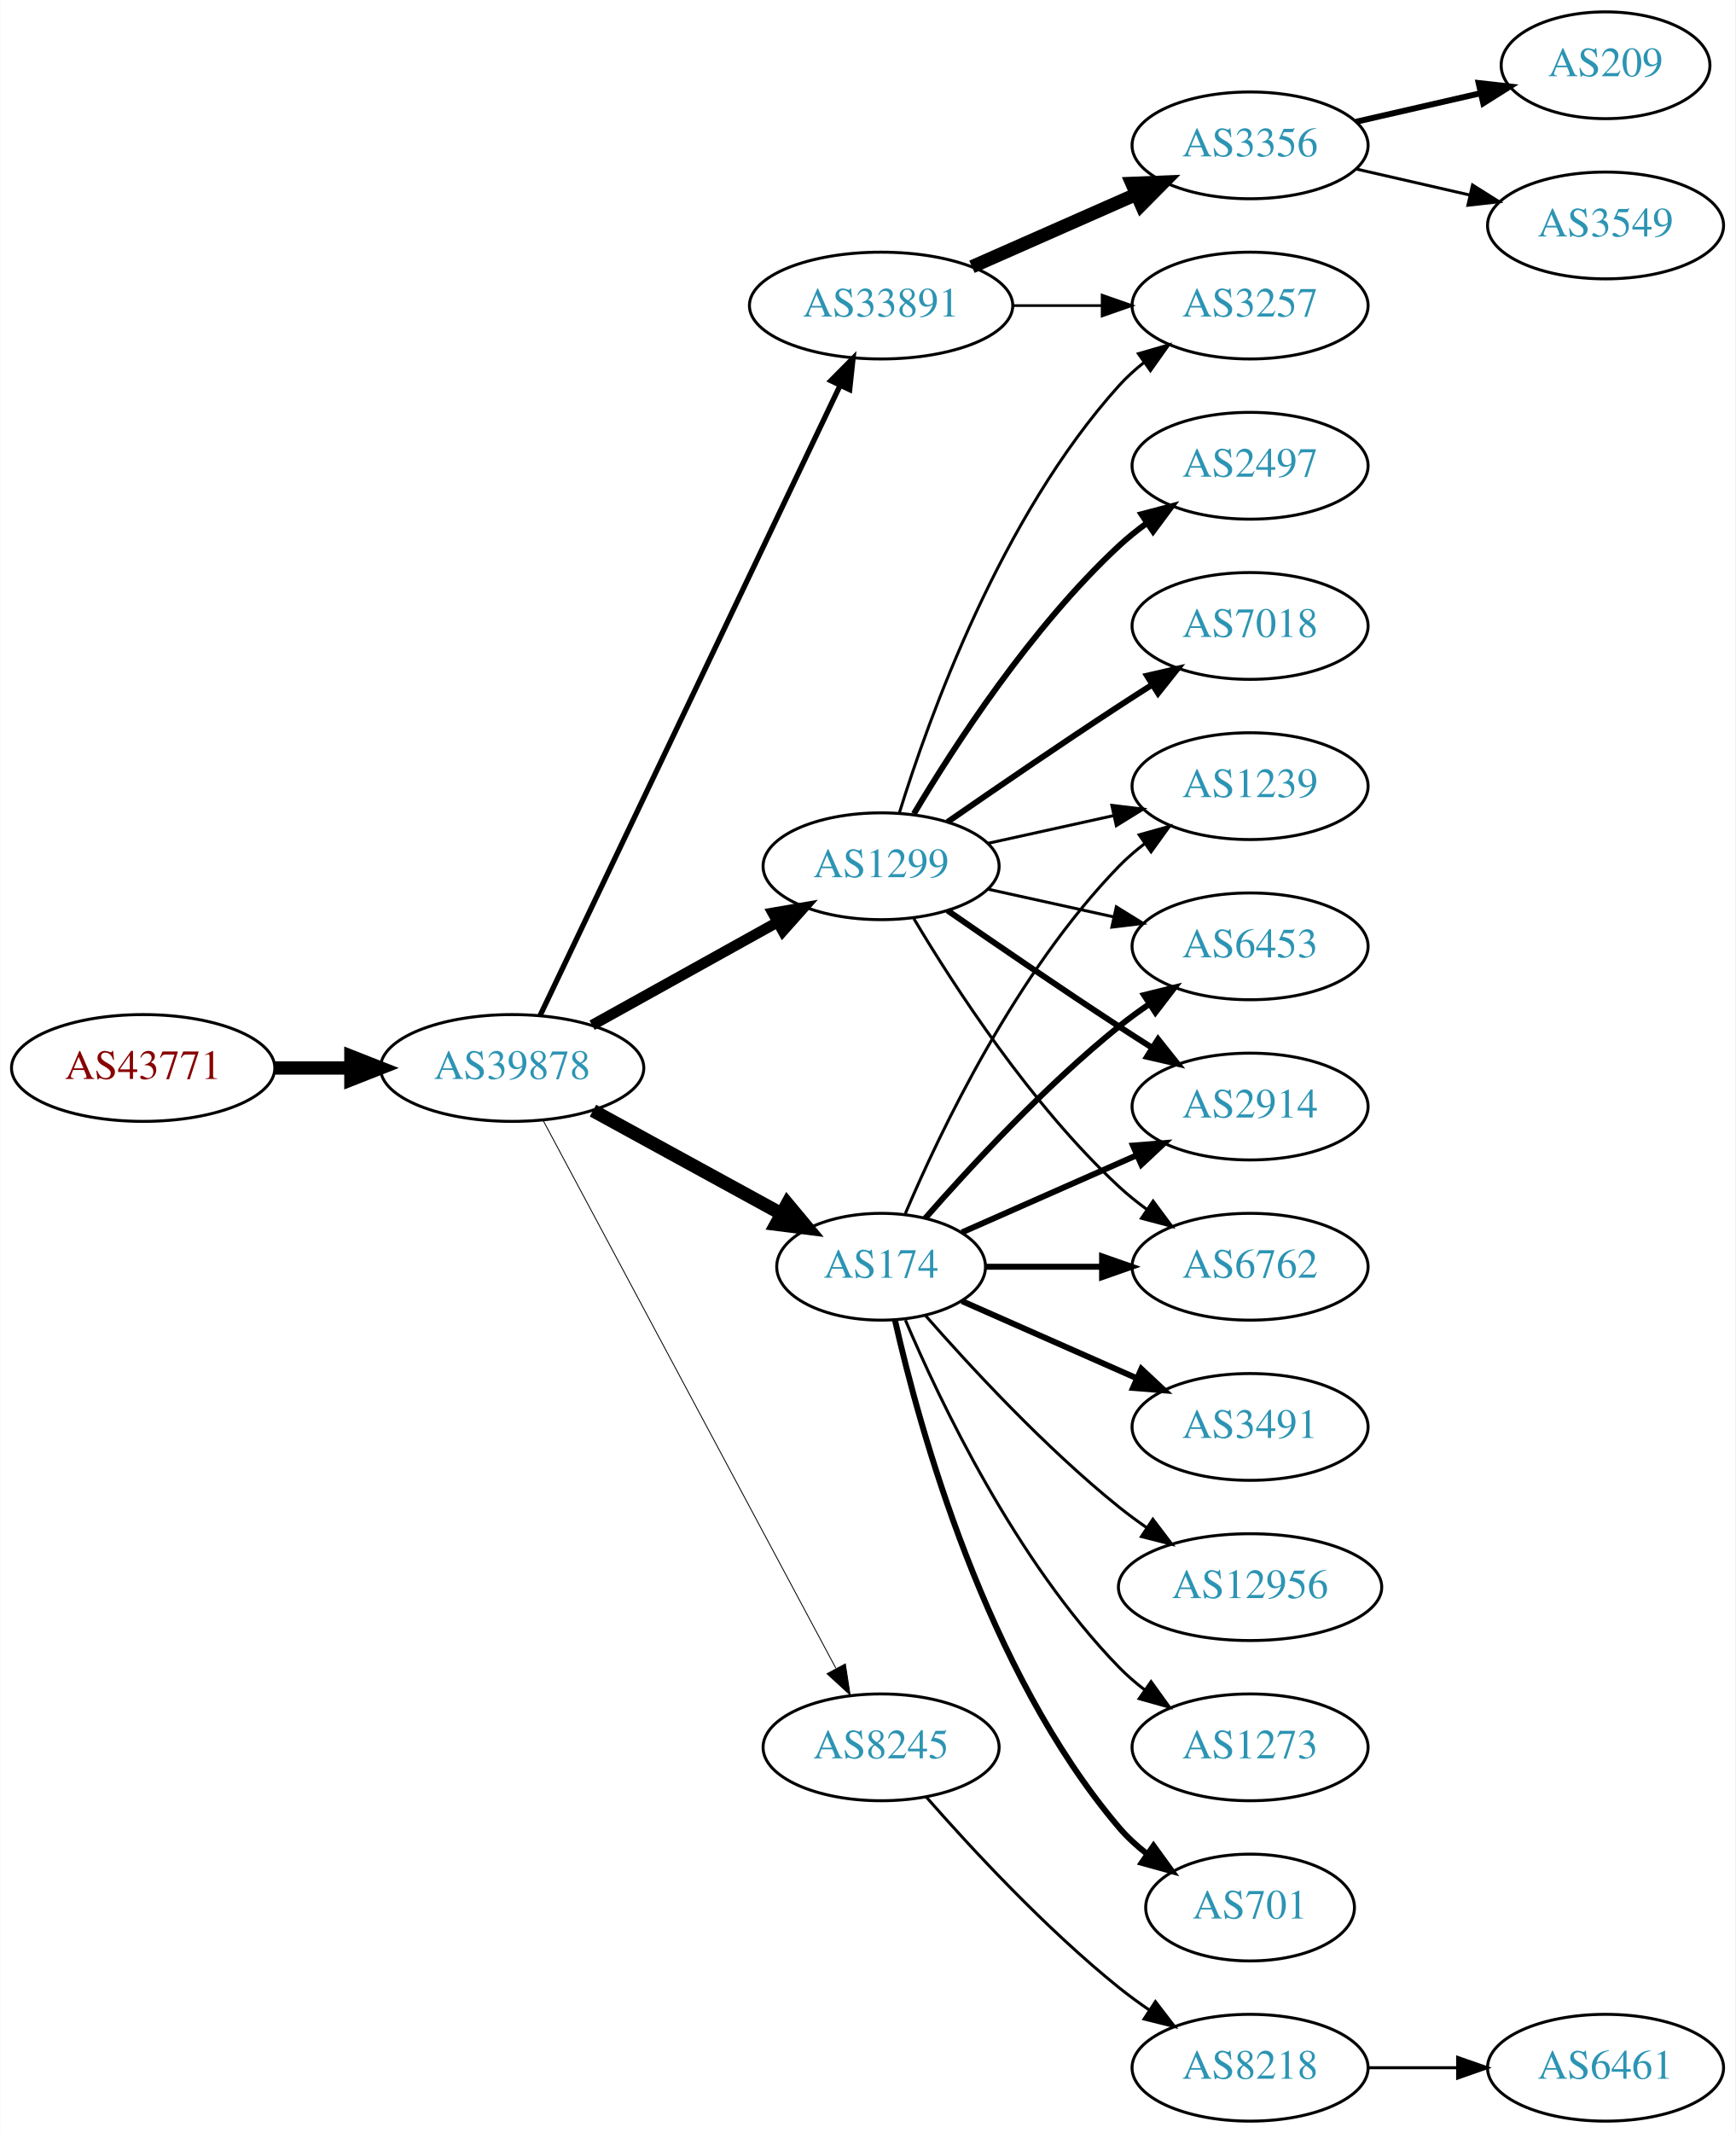
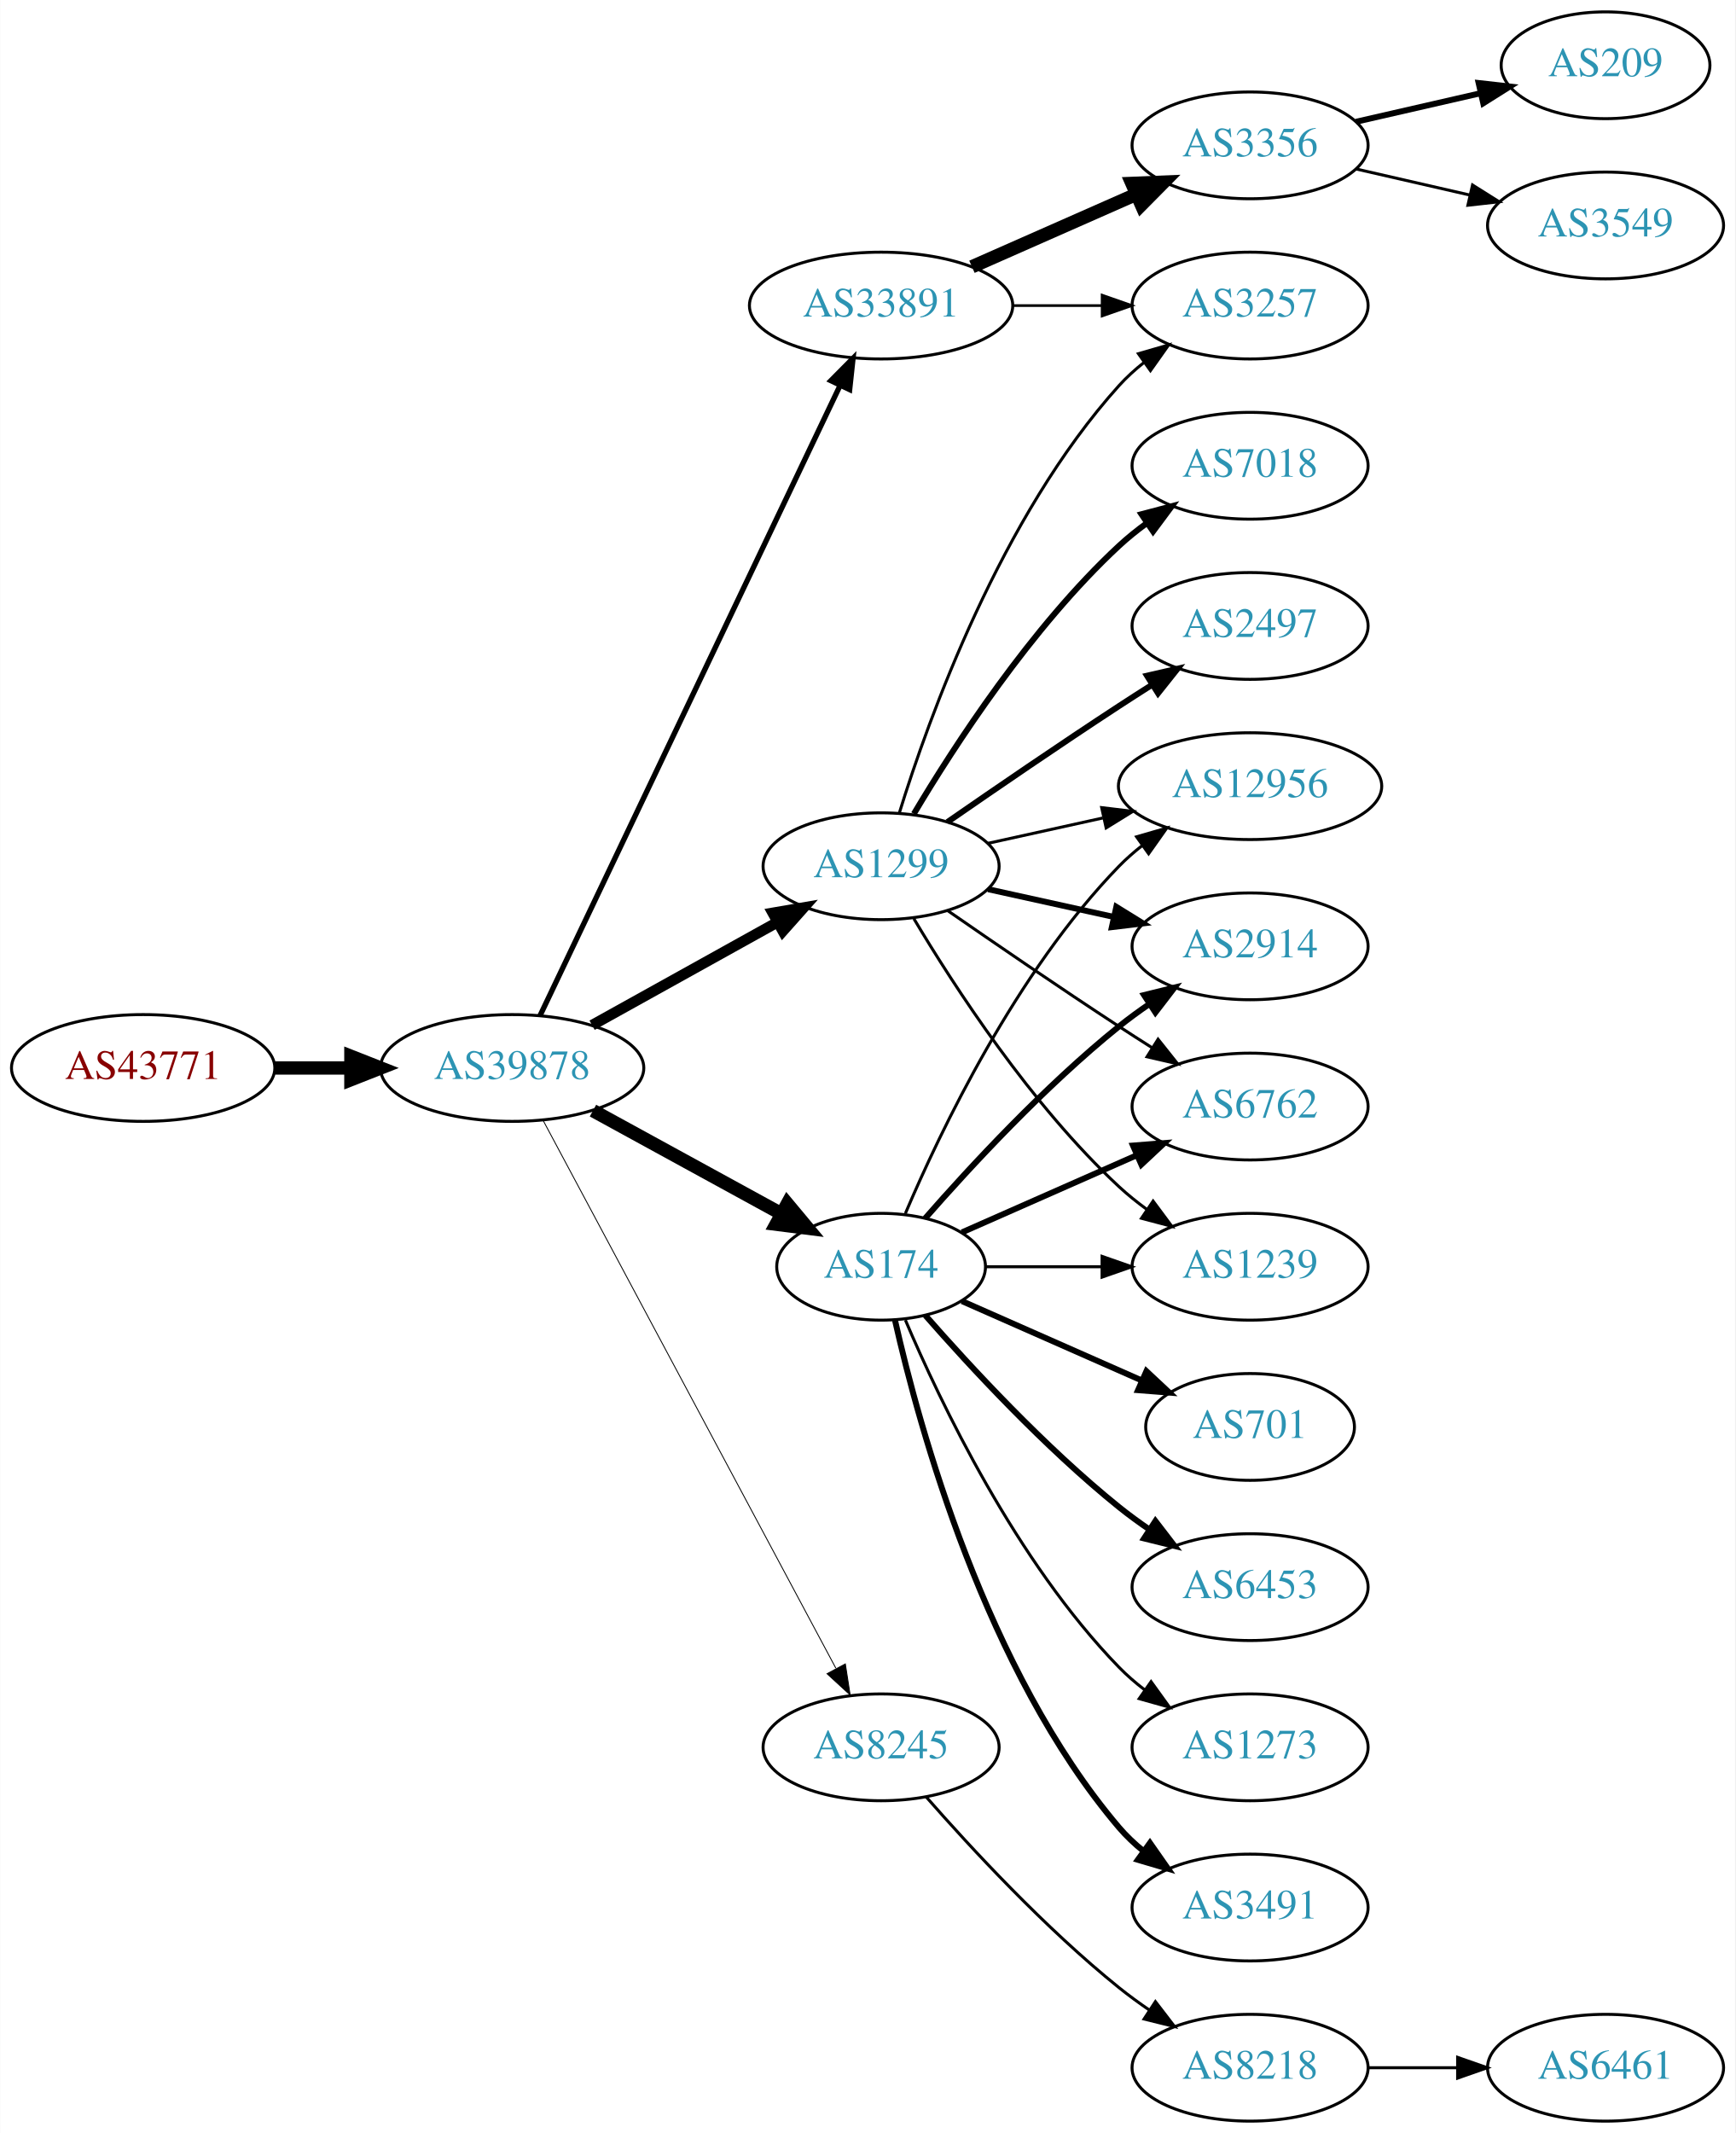
<svg xmlns="http://www.w3.org/2000/svg" xmlns:xlink="http://www.w3.org/1999/xlink" width="585pt" height="719pt" viewBox="0.00 0.00 584.86 719.00">
  <g id="graph0" class="graph" transform="scale(1 1) rotate(0) translate(4 715)">
    <polygon fill="white" stroke="none" points="-4,4 -4,-715 580.862,-715 580.862,4 -4,4" />
    <g id="node1" class="node">
      <g id="a_node1">
        <a xlink:href="/asn/43771" xlink:title="AS43771 ~ MUKI-AS [AT]">
          <ellipse fill="#ffffff" stroke="black" cx="44.196" cy="-355" rx="44.393" ry="18" />
          <text text-anchor="middle" x="44.196" y="-351.3" font-family="Times,serif" font-size="14.00" fill="#880000">AS43771</text>
        </a>
      </g>
    </g>
    <g id="node2" class="node">
      <g id="a_node2">
        <a xlink:href="/asn/39878" xlink:title="AS39878 ~ Peter Rauter GmbH [AT]">
          <ellipse fill="#ffffff" stroke="black" cx="168.588" cy="-355" rx="44.393" ry="18" />
          <text text-anchor="middle" x="168.588" y="-351.3" font-family="Times,serif" font-size="14.00" fill="#2c94b3">AS39878</text>
        </a>
      </g>
    </g>
    <g id="edge1" class="edge">
      <path fill="none" stroke="black" stroke-width="4.5" d="M88.692,-355C96.898,-355 105.569,-355 114.041,-355" />
      <polygon fill="black" stroke="black" stroke-width="4.5" points="114.233,-358.938 124.233,-355 114.233,-351.063 114.233,-358.938" />
    </g>
    <g id="node3" class="node">
      <g id="a_node3">
+         <a xlink:href="/asn/33891" xlink:title="AS33891 ~ CORE-BACKBONE GMBH GLOBAL NETWORK [DE]">
+           <ellipse fill="#ffffff" stroke="black" cx="292.98" cy="-612" rx="44.393" ry="18" />
+           <text text-anchor="middle" x="292.98" y="-608.3" font-family="Times,serif" font-size="14.00" fill="#2c94b3">AS33891</text>
+         </a>
+       </g>
+     </g>
+     <g id="edge2" class="edge">
+       <path fill="none" stroke="black" stroke-width="1.8" d="M178.001,-372.665C199.05,-416.864 254.098,-532.455 279.188,-585.138" />
+       <polygon fill="black" stroke="black" stroke-width="1.8" points="276.049,-586.688 283.509,-594.212 282.369,-583.678 276.049,-586.688" />
+     </g>
+     <g id="node4" class="node">
+       <g id="a_node4">
        <a xlink:href="/asn/1299" xlink:title="AS1299 ~ Telia Carrier [EU]">
          <ellipse fill="#ffffff" stroke="black" cx="292.98" cy="-423" rx="39.794" ry="18" />
          <text text-anchor="middle" x="292.98" y="-419.3" font-family="Times,serif" font-size="14.00" fill="#2c94b3">AS1299</text>
        </a>
      </g>
    </g>
-     <g id="edge2" class="edge">
+     <g id="edge3" class="edge">
      <path fill="none" stroke="black" stroke-width="3.6" d="M195.544,-369.421C213.717,-379.518 238.18,-393.109 257.919,-404.076" />
      <polygon fill="black" stroke="black" stroke-width="3.6" points="256.457,-407.268 266.899,-409.065 259.857,-401.149 256.457,-407.268" />
    </g>
-     <g id="node4" class="node">
-       <g id="a_node4">
-         <a xlink:href="/asn/33891" xlink:title="AS33891 ~ CORE-BACKBONE GMBH GLOBAL NETWORK [DE]">
-           <ellipse fill="#ffffff" stroke="black" cx="292.98" cy="-612" rx="44.393" ry="18" />
-           <text text-anchor="middle" x="292.98" y="-608.3" font-family="Times,serif" font-size="14.00" fill="#2c94b3">AS33891</text>
-         </a>
-       </g>
-     </g>
-     <g id="edge3" class="edge">
-       <path fill="none" stroke="black" stroke-width="1.8" d="M178.001,-372.665C199.05,-416.864 254.098,-532.455 279.188,-585.138" />
-       <polygon fill="black" stroke="black" stroke-width="1.8" points="276.049,-586.688 283.509,-594.212 282.369,-583.678 276.049,-586.688" />
-     </g>
    <g id="node5" class="node">
      <g id="a_node5">
+         <a xlink:href="/asn/174" xlink:title="AS174 ~ Cogent Communications [US]">
+           <ellipse fill="#ffffff" stroke="black" cx="292.98" cy="-288" rx="35.194" ry="18" />
+           <text text-anchor="middle" x="292.98" y="-284.3" font-family="Times,serif" font-size="14.00" fill="#2c94b3">AS174</text>
+         </a>
+       </g>
+     </g>
+     <g id="edge4" class="edge">
+       <path fill="none" stroke="black" stroke-width="4.5" d="M195.844,-340.627C214.399,-330.47 239.399,-316.784 259.254,-305.915" />
+       <polygon fill="black" stroke="black" stroke-width="4.5" points="261.373,-309.244 268.254,-300.988 257.591,-302.336 261.373,-309.244" />
+     </g>
+     <g id="node6" class="node">
+       <g id="a_node6">
        <a xlink:href="/asn/8245" xlink:title="AS8245 ~ Video-Broadcast GmbH [AT]">
          <ellipse fill="#ffffff" stroke="black" cx="292.98" cy="-126" rx="39.794" ry="18" />
          <text text-anchor="middle" x="292.98" y="-122.3" font-family="Times,serif" font-size="14.00" fill="#2c94b3">AS8245</text>
        </a>
      </g>
    </g>
-     <g id="edge4" class="edge">
+     <g id="edge5" class="edge">
      <path fill="none" stroke="black" stroke-width="0.3" d="M178.989,-337.411C200.303,-297.532 252.407,-200.043 277.717,-152.687" />
      <polygon fill="black" stroke="black" stroke-width="0.3" points="280.921,-154.118 282.548,-143.649 274.747,-150.819 280.921,-154.118" />
-     </g>
-     <g id="node6" class="node">
-       <g id="a_node6">
-         <a xlink:href="/asn/174" xlink:title="AS174 ~ Cogent Communications [US]">
-           <ellipse fill="#ffffff" stroke="black" cx="292.98" cy="-288" rx="35.194" ry="18" />
-           <text text-anchor="middle" x="292.98" y="-284.3" font-family="Times,serif" font-size="14.00" fill="#2c94b3">AS174</text>
-         </a>
-       </g>
-     </g>
-     <g id="edge5" class="edge">
-       <path fill="none" stroke="black" stroke-width="4.5" d="M195.844,-340.627C214.399,-330.47 239.399,-316.784 259.254,-305.915" />
-       <polygon fill="black" stroke="black" stroke-width="4.5" points="261.373,-309.244 268.254,-300.988 257.591,-302.336 261.373,-309.244" />
    </g>
    <g id="node7" class="node">
      <g id="a_node7">
        <a xlink:href="/asn/3257" xlink:title="AS3257 ~ GTT [DE]">
          <ellipse fill="#ffffff" stroke="black" cx="417.373" cy="-612" rx="39.794" ry="18" />
          <text text-anchor="middle" x="417.373" y="-608.3" font-family="Times,serif" font-size="14.00" fill="#2c94b3">AS3257</text>
        </a>
      </g>
    </g>
-     <g id="edge26" class="edge">
-       <path fill="none" stroke="black" d="M299.118,-440.94C309.021,-472.979 333.359,-540.812 373.176,-585 375.693,-587.792 378.564,-590.401 381.603,-592.812" />
-       <polygon fill="black" stroke="black" points="379.732,-595.776 389.911,-598.715 383.786,-590.07 379.732,-595.776" />
-     </g>
-     <g id="node11" class="node">
-       <g id="a_node11">
-         <a xlink:href="/asn/6453" xlink:title="AS6453 ~ TATA COMMUNICATIONS (AMERICA) INC [US]">
-           <ellipse fill="#ffffff" stroke="black" cx="417.373" cy="-396" rx="39.794" ry="18" />
-           <text text-anchor="middle" x="417.373" y="-392.3" font-family="Times,serif" font-size="14.00" fill="#2c94b3">AS6453</text>
-         </a>
-       </g>
-     </g>
-     <g id="edge25" class="edge">
-       <path fill="none" stroke="black" d="M329.053,-415.263C342.24,-412.354 357.42,-409.005 371.386,-405.924" />
-       <polygon fill="black" stroke="black" points="372.284,-409.31 381.295,-403.738 370.776,-402.475 372.284,-409.31" />
-     </g>
-     <g id="node13" class="node">
-       <g id="a_node13">
-         <a xlink:href="/asn/2914" xlink:title="AS2914 ~ NTT America, Inc. [US]">
-           <ellipse fill="#ffffff" stroke="black" cx="417.373" cy="-342" rx="39.794" ry="18" />
-           <text text-anchor="middle" x="417.373" y="-338.3" font-family="Times,serif" font-size="14.00" fill="#2c94b3">AS2914</text>
-         </a>
-       </g>
-     </g>
-     <g id="edge21" class="edge">
-       <path fill="none" stroke="black" stroke-width="2" d="M315.337,-408.099C331.188,-397.123 353.391,-381.921 373.176,-369 376.758,-366.661 380.529,-364.241 384.289,-361.856" />
-       <polygon fill="black" stroke="black" stroke-width="2" points="386.352,-364.693 392.95,-356.404 382.623,-358.769 386.352,-364.693" />
-     </g>
-     <g id="node14" class="node">
-       <g id="a_node14">
-         <a xlink:href="/asn/6762" xlink:title="AS6762 ~ TELECOM ITALIA SPARKLE S.p.A. [IT]">
-           <ellipse fill="#ffffff" stroke="black" cx="417.373" cy="-288" rx="39.794" ry="18" />
-           <text text-anchor="middle" x="417.373" y="-284.3" font-family="Times,serif" font-size="14.00" fill="#2c94b3">AS6762</text>
-         </a>
-       </g>
-     </g>
-     <g id="edge22" class="edge">
-       <path fill="none" stroke="black" d="M304.026,-405.329C317.597,-382.528 343.529,-342.528 373.176,-315 376.083,-312.301 379.296,-309.72 382.62,-307.297" />
-       <polygon fill="black" stroke="black" points="384.679,-310.13 390.998,-301.625 380.755,-304.333 384.679,-310.13" />
-     </g>
-     <g id="node16" class="node">
-       <g id="a_node16">
-         <a xlink:href="/asn/1239" xlink:title="AS1239 ~ Sprint [US]">
-           <ellipse fill="#ffffff" stroke="black" cx="417.373" cy="-450" rx="39.794" ry="18" />
-           <text text-anchor="middle" x="417.373" y="-446.3" font-family="Times,serif" font-size="14.00" fill="#2c94b3">AS1239</text>
-         </a>
-       </g>
-     </g>
-     <g id="edge24" class="edge">
-       <path fill="none" stroke="black" d="M329.053,-430.737C342.24,-433.646 357.42,-436.995 371.386,-440.076" />
-       <polygon fill="black" stroke="black" points="370.776,-443.525 381.295,-442.262 372.284,-436.69 370.776,-443.525" />
-     </g>
-     <g id="node21" class="node">
-       <g id="a_node21">
-         <a xlink:href="/asn/7018" xlink:title="AS7018 ~ AT&amp;T Services, Inc. [US]">
-           <ellipse fill="#ffffff" stroke="black" cx="417.373" cy="-504" rx="39.794" ry="18" />
-           <text text-anchor="middle" x="417.373" y="-500.3" font-family="Times,serif" font-size="14.00" fill="#2c94b3">AS7018</text>
-         </a>
-       </g>
-     </g>
-     <g id="edge20" class="edge">
-       <path fill="none" stroke="black" stroke-width="2" d="M315.337,-437.901C331.188,-448.877 353.391,-464.079 373.176,-477 376.758,-479.339 380.529,-481.759 384.289,-484.144" />
-       <polygon fill="black" stroke="black" stroke-width="2" points="382.623,-487.231 392.95,-489.596 386.352,-481.307 382.623,-487.231" />
-     </g>
-     <g id="node22" class="node">
-       <g id="a_node22">
-         <a xlink:href="/asn/2497" xlink:title="AS2497 ~ Internet Initiative Japan Inc. [JP]">
-           <ellipse fill="#ffffff" stroke="black" cx="417.373" cy="-558" rx="39.794" ry="18" />
-           <text text-anchor="middle" x="417.373" y="-554.3" font-family="Times,serif" font-size="14.00" fill="#2c94b3">AS2497</text>
-         </a>
-       </g>
-     </g>
-     <g id="edge23" class="edge">
-       <path fill="none" stroke="black" stroke-width="2" d="M304.026,-440.671C317.597,-463.472 343.529,-503.472 373.176,-531 376.083,-533.699 379.296,-536.28 382.62,-538.703" />
-       <polygon fill="black" stroke="black" stroke-width="2" points="380.755,-541.667 390.998,-544.375 384.679,-535.87 380.755,-541.667" />
-     </g>
    <g id="edge6" class="edge">
      <path fill="none" stroke="black" stroke-width="0.9" d="M337.476,-612C347.165,-612 357.502,-612 367.394,-612" />
      <polygon fill="black" stroke="black" stroke-width="0.9" points="367.497,-615.5 377.497,-612 367.497,-608.5 367.497,-615.5" />
    </g>
    <g id="node8" class="node">
      <g id="a_node8">
        <a xlink:href="/asn/3356" xlink:title="AS3356 ~ Level 3 Parent, LLC [US]">
          <ellipse fill="#ffffff" stroke="black" cx="417.373" cy="-666" rx="39.794" ry="18" />
          <text text-anchor="middle" x="417.373" y="-662.3" font-family="Times,serif" font-size="14.00" fill="#2c94b3">AS3356</text>
        </a>
      </g>
    </g>
    <g id="edge7" class="edge">
      <path fill="none" stroke="black" stroke-width="4.5" d="M323.608,-625.072C340.203,-632.393 361.062,-641.597 378.795,-649.421" />
      <polygon fill="black" stroke="black" stroke-width="4.5" points="377.54,-653.171 388.279,-653.605 380.719,-645.966 377.54,-653.171" />
    </g>
+     <g id="edge13" class="edge">
+       <path fill="none" stroke="black" d="M299.118,-440.94C309.021,-472.979 333.359,-540.812 373.176,-585 375.693,-587.792 378.564,-590.401 381.603,-592.812" />
+       <polygon fill="black" stroke="black" points="379.732,-595.776 389.911,-598.715 383.786,-590.07 379.732,-595.776" />
+     </g>
    <g id="node9" class="node">
      <g id="a_node9">
-         <a xlink:href="/asn/8218" xlink:title="AS8218 ~ legacy Neotelecoms [FR]">
-           <ellipse fill="#ffffff" stroke="black" cx="417.373" cy="-18" rx="39.794" ry="18" />
-           <text text-anchor="middle" x="417.373" y="-14.3" font-family="Times,serif" font-size="14.00" fill="#2c94b3">AS8218</text>
+         <a xlink:href="/asn/2497" xlink:title="AS2497 ~ Internet Initiative Japan Inc. [JP]">
+           <ellipse fill="#ffffff" stroke="black" cx="417.373" cy="-504" rx="39.794" ry="18" />
+           <text text-anchor="middle" x="417.373" y="-500.3" font-family="Times,serif" font-size="14.00" fill="#2c94b3">AS2497</text>
        </a>
      </g>
    </g>
    <g id="edge8" class="edge">
-       <path fill="none" stroke="black" d="M308.133,-109.337C323.234,-92.106 348.355,-64.976 373.176,-45 376.432,-42.38 379.957,-39.808 383.542,-37.354" />
-       <polygon fill="black" stroke="black" points="385.46,-40.281 391.914,-31.879 381.629,-34.423 385.46,-40.281" />
+       <path fill="none" stroke="black" stroke-width="2" d="M315.337,-437.901C331.188,-448.877 353.391,-464.079 373.176,-477 376.758,-479.339 380.529,-481.759 384.289,-484.144" />
+       <polygon fill="black" stroke="black" stroke-width="2" points="382.623,-487.231 392.95,-489.596 386.352,-481.307 382.623,-487.231" />
+     </g>
+     <g id="node10" class="node">
+       <g id="a_node10">
+         <a xlink:href="/asn/2914" xlink:title="AS2914 ~ NTT America, Inc. [US]">
+           <ellipse fill="#ffffff" stroke="black" cx="417.373" cy="-396" rx="39.794" ry="18" />
+           <text text-anchor="middle" x="417.373" y="-392.3" font-family="Times,serif" font-size="14.00" fill="#2c94b3">AS2914</text>
+         </a>
+       </g>
+     </g>
+     <g id="edge9" class="edge">
+       <path fill="none" stroke="black" stroke-width="2" d="M329.053,-415.263C342.24,-412.354 357.42,-409.005 371.386,-405.924" />
+       <polygon fill="black" stroke="black" stroke-width="2" points="372.284,-409.31 381.295,-403.738 370.776,-402.475 372.284,-409.31" />
+     </g>
+     <g id="node11" class="node">
+       <g id="a_node11">
+         <a xlink:href="/asn/6762" xlink:title="AS6762 ~ TELECOM ITALIA SPARKLE S.p.A. [IT]">
+           <ellipse fill="#ffffff" stroke="black" cx="417.373" cy="-342" rx="39.794" ry="18" />
+           <text text-anchor="middle" x="417.373" y="-338.3" font-family="Times,serif" font-size="14.00" fill="#2c94b3">AS6762</text>
+         </a>
+       </g>
    </g>
    <g id="edge10" class="edge">
+       <path fill="none" stroke="black" d="M315.337,-408.099C331.188,-397.123 353.391,-381.921 373.176,-369 376.758,-366.661 380.529,-364.241 384.289,-361.856" />
+       <polygon fill="black" stroke="black" points="386.352,-364.693 392.95,-356.404 382.623,-358.769 386.352,-364.693" />
+     </g>
+     <g id="node12" class="node">
+       <g id="a_node12">
+         <a xlink:href="/asn/1239" xlink:title="AS1239 ~ Sprint [US]">
+           <ellipse fill="#ffffff" stroke="black" cx="417.373" cy="-288" rx="39.794" ry="18" />
+           <text text-anchor="middle" x="417.373" y="-284.3" font-family="Times,serif" font-size="14.00" fill="#2c94b3">AS1239</text>
+         </a>
+       </g>
+     </g>
+     <g id="edge11" class="edge">
+       <path fill="none" stroke="black" d="M304.026,-405.329C317.597,-382.528 343.529,-342.528 373.176,-315 376.083,-312.301 379.296,-309.72 382.62,-307.297" />
+       <polygon fill="black" stroke="black" points="384.679,-310.13 390.998,-301.625 380.755,-304.333 384.679,-310.13" />
+     </g>
+     <g id="node13" class="node">
+       <g id="a_node13">
+         <a xlink:href="/asn/7018" xlink:title="AS7018 ~ AT&amp;T Services, Inc. [US]">
+           <ellipse fill="#ffffff" stroke="black" cx="417.373" cy="-558" rx="39.794" ry="18" />
+           <text text-anchor="middle" x="417.373" y="-554.3" font-family="Times,serif" font-size="14.00" fill="#2c94b3">AS7018</text>
+         </a>
+       </g>
+     </g>
+     <g id="edge12" class="edge">
+       <path fill="none" stroke="black" stroke-width="2" d="M304.026,-440.671C317.597,-463.472 343.529,-503.472 373.176,-531 376.083,-533.699 379.296,-536.28 382.62,-538.703" />
+       <polygon fill="black" stroke="black" stroke-width="2" points="380.755,-541.667 390.998,-544.375 384.679,-535.87 380.755,-541.667" />
+     </g>
+     <g id="node14" class="node">
+       <g id="a_node14">
+         <a xlink:href="/asn/12956" xlink:title="AS12956 ~ TELXIUS [ES]">
+           <ellipse fill="#ffffff" stroke="black" cx="417.373" cy="-450" rx="44.393" ry="18" />
+           <text text-anchor="middle" x="417.373" y="-446.3" font-family="Times,serif" font-size="14.00" fill="#2c94b3">AS12956</text>
+         </a>
+       </g>
+     </g>
+     <g id="edge14" class="edge">
+       <path fill="none" stroke="black" d="M329.053,-430.737C341.092,-433.393 354.792,-436.415 367.713,-439.266" />
+       <polygon fill="black" stroke="black" points="367.343,-442.768 377.862,-441.505 368.851,-435.932 367.343,-442.768" />
+     </g>
+     <g id="edge17" class="edge">
      <path fill="none" stroke="black" stroke-width="2" d="M307.854,-304.345C322.924,-321.559 348.202,-348.901 373.176,-369 376.432,-371.62 379.957,-374.192 383.542,-376.646" />
      <polygon fill="black" stroke="black" stroke-width="2" points="381.629,-379.577 391.914,-382.121 385.46,-373.719 381.629,-379.577" />
    </g>
-     <g id="node12" class="node">
-       <g id="a_node12">
-         <a xlink:href="/asn/701" xlink:title="AS701 ~ UUNET [US]">
-           <ellipse fill="#ffffff" stroke="black" cx="417.373" cy="-72" rx="35.194" ry="18" />
-           <text text-anchor="middle" x="417.373" y="-68.3" font-family="Times,serif" font-size="14.00" fill="#2c94b3">AS701</text>
-         </a>
-       </g>
-     </g>
-     <g id="edge11" class="edge">
-       <path fill="none" stroke="black" stroke-width="2" d="M297.674,-269.925C305.814,-233.852 328.247,-151.86 373.176,-99 375.947,-95.74 379.213,-92.748 382.688,-90.04" />
-       <polygon fill="black" stroke="black" stroke-width="2" points="384.824,-92.818 391.042,-84.24 380.832,-87.068 384.824,-92.818" />
-     </g>
-     <g id="edge12" class="edge">
+     <g id="edge16" class="edge">
      <path fill="none" stroke="black" stroke-width="2" d="M320.237,-299.584C337.422,-307.167 360.135,-317.188 379.17,-325.586" />
      <polygon fill="black" stroke="black" stroke-width="2" points="377.896,-328.849 388.458,-329.684 380.721,-322.445 377.896,-328.849" />
    </g>
-     <g id="edge13" class="edge">
-       <path fill="none" stroke="black" stroke-width="2" d="M328.399,-288C340.45,-288 354.226,-288 367.244,-288" />
-       <polygon fill="black" stroke="black" stroke-width="2" points="367.474,-291.5 377.473,-288 367.473,-284.5 367.474,-291.5" />
+     <g id="edge18" class="edge">
+       <path fill="none" stroke="black" d="M328.399,-288C340.45,-288 354.226,-288 367.244,-288" />
+       <polygon fill="black" stroke="black" points="367.474,-291.5 377.473,-288 367.473,-284.5 367.474,-291.5" />
+     </g>
+     <g id="edge19" class="edge">
+       <path fill="none" stroke="black" d="M301.171,-305.975C312.938,-333.682 338.512,-387.348 373.176,-423 375.592,-425.485 378.281,-427.842 381.102,-430.051" />
+       <polygon fill="black" stroke="black" points="379.109,-432.929 389.286,-435.873 383.167,-427.225 379.109,-432.929" />
    </g>
    <g id="node15" class="node">
      <g id="a_node15">
        <a xlink:href="/asn/3491" xlink:title="AS3491 ~ PCCW Global, Inc. [US]">
-           <ellipse fill="#ffffff" stroke="black" cx="417.373" cy="-234" rx="39.794" ry="18" />
-           <text text-anchor="middle" x="417.373" y="-230.3" font-family="Times,serif" font-size="14.00" fill="#2c94b3">AS3491</text>
-         </a>
-       </g>
-     </g>
-     <g id="edge14" class="edge">
-       <path fill="none" stroke="black" stroke-width="2" d="M320.237,-276.416C337.422,-268.833 360.135,-258.812 379.17,-250.414" />
-       <polygon fill="black" stroke="black" stroke-width="2" points="380.721,-253.555 388.458,-246.316 377.896,-247.151 380.721,-253.555" />
+           <ellipse fill="#ffffff" stroke="black" cx="417.373" cy="-72" rx="39.794" ry="18" />
+           <text text-anchor="middle" x="417.373" y="-68.3" font-family="Times,serif" font-size="14.00" fill="#2c94b3">AS3491</text>
+         </a>
+       </g>
    </g>
    <g id="edge15" class="edge">
-       <path fill="none" stroke="black" d="M301.171,-305.975C312.938,-333.682 338.512,-387.348 373.176,-423 375.797,-425.695 378.737,-428.239 381.82,-430.608" />
-       <polygon fill="black" stroke="black" points="379.986,-433.597 390.189,-436.455 383.995,-427.859 379.986,-433.597" />
+       <path fill="none" stroke="black" stroke-width="2" d="M297.674,-269.925C305.814,-233.852 328.247,-151.86 373.176,-99 375.611,-96.136 378.427,-93.479 381.432,-91.039" />
+       <polygon fill="black" stroke="black" stroke-width="2" points="383.62,-93.776 389.692,-85.094 379.531,-88.095 383.62,-93.776" />
+     </g>
+     <g id="node16" class="node">
+       <g id="a_node16">
+         <a xlink:href="/asn/701" xlink:title="AS701 ~ UUNET [US]">
+           <ellipse fill="#ffffff" stroke="black" cx="417.373" cy="-234" rx="35.194" ry="18" />
+           <text text-anchor="middle" x="417.373" y="-230.3" font-family="Times,serif" font-size="14.00" fill="#2c94b3">AS701</text>
+         </a>
+       </g>
+     </g>
+     <g id="edge20" class="edge">
+       <path fill="none" stroke="black" stroke-width="2" d="M320.237,-276.416C337.902,-268.621 361.41,-258.25 380.758,-249.713" />
+       <polygon fill="black" stroke="black" stroke-width="2" points="382.424,-252.804 390.16,-245.565 379.598,-246.4 382.424,-252.804" />
    </g>
    <g id="node17" class="node">
      <g id="a_node17">
-         <a xlink:href="/asn/12956" xlink:title="AS12956 ~ TELXIUS [ES]">
-           <ellipse fill="#ffffff" stroke="black" cx="417.373" cy="-180" rx="44.393" ry="18" />
-           <text text-anchor="middle" x="417.373" y="-176.3" font-family="Times,serif" font-size="14.00" fill="#2c94b3">AS12956</text>
-         </a>
-       </g>
-     </g>
-     <g id="edge16" class="edge">
-       <path fill="none" stroke="black" d="M307.854,-271.655C322.924,-254.441 348.202,-227.099 373.176,-207 376.105,-204.643 379.251,-202.325 382.463,-200.098" />
-       <polygon fill="black" stroke="black" points="384.598,-202.882 391.011,-194.448 380.738,-197.042 384.598,-202.882" />
+         <a xlink:href="/asn/6453" xlink:title="AS6453 ~ TATA COMMUNICATIONS (AMERICA) INC [US]">
+           <ellipse fill="#ffffff" stroke="black" cx="417.373" cy="-180" rx="39.794" ry="18" />
+           <text text-anchor="middle" x="417.373" y="-176.3" font-family="Times,serif" font-size="14.00" fill="#2c94b3">AS6453</text>
+         </a>
+       </g>
+     </g>
+     <g id="edge21" class="edge">
+       <path fill="none" stroke="black" stroke-width="2" d="M307.854,-271.655C322.924,-254.441 348.202,-227.099 373.176,-207 376.432,-204.38 379.957,-201.808 383.542,-199.354" />
+       <polygon fill="black" stroke="black" stroke-width="2" points="385.46,-202.281 391.914,-193.879 381.629,-196.423 385.46,-202.281" />
    </g>
    <g id="node18" class="node">
      <g id="a_node18">
        <a xlink:href="/asn/1273" xlink:title="AS1273 ~ Vodafone Group PLC [EU]">
          <ellipse fill="#ffffff" stroke="black" cx="417.373" cy="-126" rx="39.794" ry="18" />
          <text text-anchor="middle" x="417.373" y="-122.3" font-family="Times,serif" font-size="14.00" fill="#2c94b3">AS1273</text>
        </a>
      </g>
    </g>
-     <g id="edge17" class="edge">
+     <g id="edge22" class="edge">
      <path fill="none" stroke="black" d="M301.171,-270.025C312.938,-242.318 338.512,-188.652 373.176,-153 375.797,-150.305 378.737,-147.761 381.82,-145.392" />
      <polygon fill="black" stroke="black" points="383.995,-148.141 390.189,-139.545 379.986,-142.403 383.995,-148.141" />
+     </g>
+     <g id="node21" class="node">
+       <g id="a_node21">
+         <a xlink:href="/asn/8218" xlink:title="AS8218 ~ legacy Neotelecoms [FR]">
+           <ellipse fill="#ffffff" stroke="black" cx="417.373" cy="-18" rx="39.794" ry="18" />
+           <text text-anchor="middle" x="417.373" y="-14.3" font-family="Times,serif" font-size="14.00" fill="#2c94b3">AS8218</text>
+         </a>
+       </g>
+     </g>
+     <g id="edge25" class="edge">
+       <path fill="none" stroke="black" d="M308.133,-109.337C323.234,-92.106 348.355,-64.976 373.176,-45 376.432,-42.38 379.957,-39.808 383.542,-37.354" />
+       <polygon fill="black" stroke="black" points="385.46,-40.281 391.914,-31.879 381.629,-34.423 385.46,-40.281" />
    </g>
    <g id="node19" class="node">
      <g id="a_node19">
        <a xlink:href="/asn/3549" xlink:title="AS3549 ~ Level 3 Parent, LLC [US]">
          <ellipse fill="#ffffff" stroke="black" cx="537.215" cy="-639" rx="39.794" ry="18" />
          <text text-anchor="middle" x="537.215" y="-635.3" font-family="Times,serif" font-size="14.00" fill="#2c94b3">AS3549</text>
        </a>
      </g>
    </g>
-     <g id="edge18" class="edge">
+     <g id="edge23" class="edge">
      <path fill="none" stroke="black" d="M453.092,-658.045C465.092,-655.296 478.713,-652.175 491.405,-649.267" />
      <polygon fill="black" stroke="black" points="492.371,-652.636 501.337,-646.991 490.808,-645.813 492.371,-652.636" />
    </g>
    <g id="node20" class="node">
      <g id="a_node20">
        <a xlink:href="/asn/209" xlink:title="AS209 ~ CenturyLink Communications, LLC [US]">
          <ellipse fill="#ffffff" stroke="black" cx="537.215" cy="-693" rx="35.194" ry="18" />
          <text text-anchor="middle" x="537.215" y="-689.3" font-family="Times,serif" font-size="14.00" fill="#2c94b3">AS209</text>
        </a>
      </g>
    </g>
-     <g id="edge19" class="edge">
+     <g id="edge24" class="edge">
      <path fill="none" stroke="black" stroke-width="2" d="M453.092,-673.955C466.184,-676.955 481.207,-680.396 494.847,-683.522" />
      <polygon fill="black" stroke="black" stroke-width="2" points="494.425,-687.016 504.955,-685.838 495.989,-680.193 494.425,-687.016" />
    </g>
-     <g id="node10" class="node">
-       <g id="a_node10">
+     <g id="node22" class="node">
+       <g id="a_node22">
        <a xlink:href="/asn/6461" xlink:title="AS6461 ~ Zayo Bandwidth [US]">
          <ellipse fill="#ffffff" stroke="black" cx="537.215" cy="-18" rx="39.794" ry="18" />
          <text text-anchor="middle" x="537.215" y="-14.3" font-family="Times,serif" font-size="14.00" fill="#2c94b3">AS6461</text>
        </a>
      </g>
    </g>
-     <g id="edge9" class="edge">
+     <g id="edge26" class="edge">
      <path fill="none" stroke="black" d="M457.285,-18C466.839,-18 477.188,-18 487.151,-18" />
      <polygon fill="black" stroke="black" points="487.343,-21.5 497.343,-18 487.343,-14.5 487.343,-21.5" />
    </g>
  </g>
</svg>
